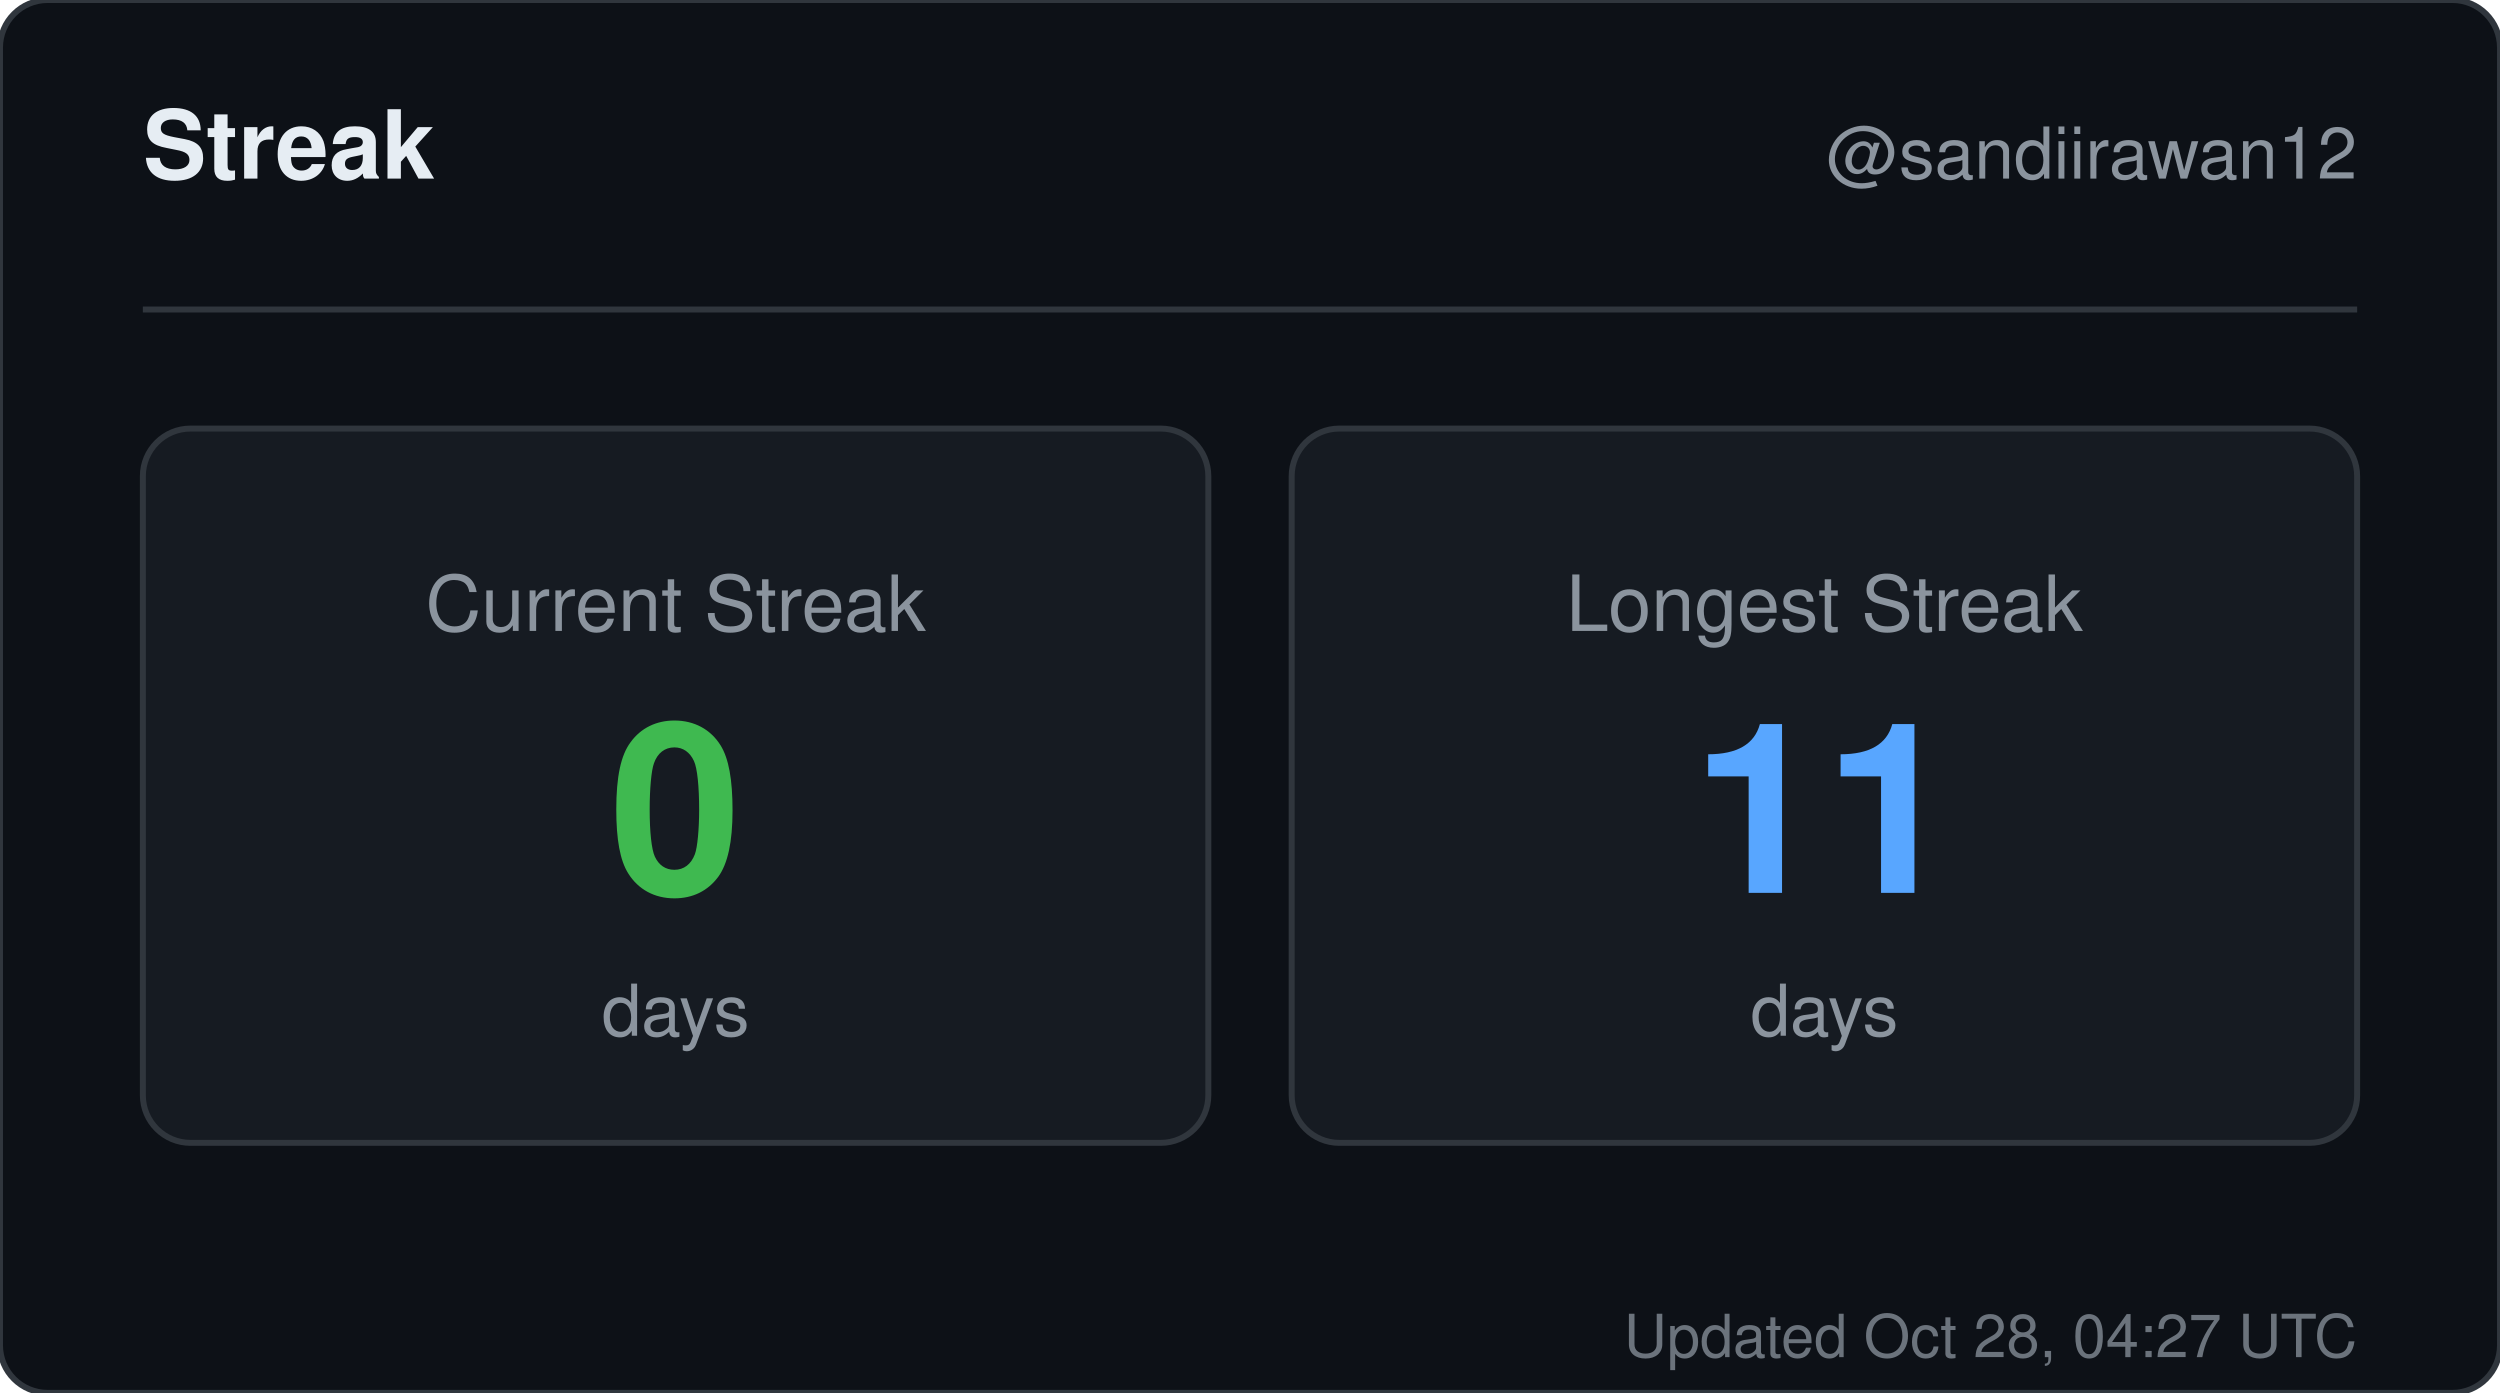
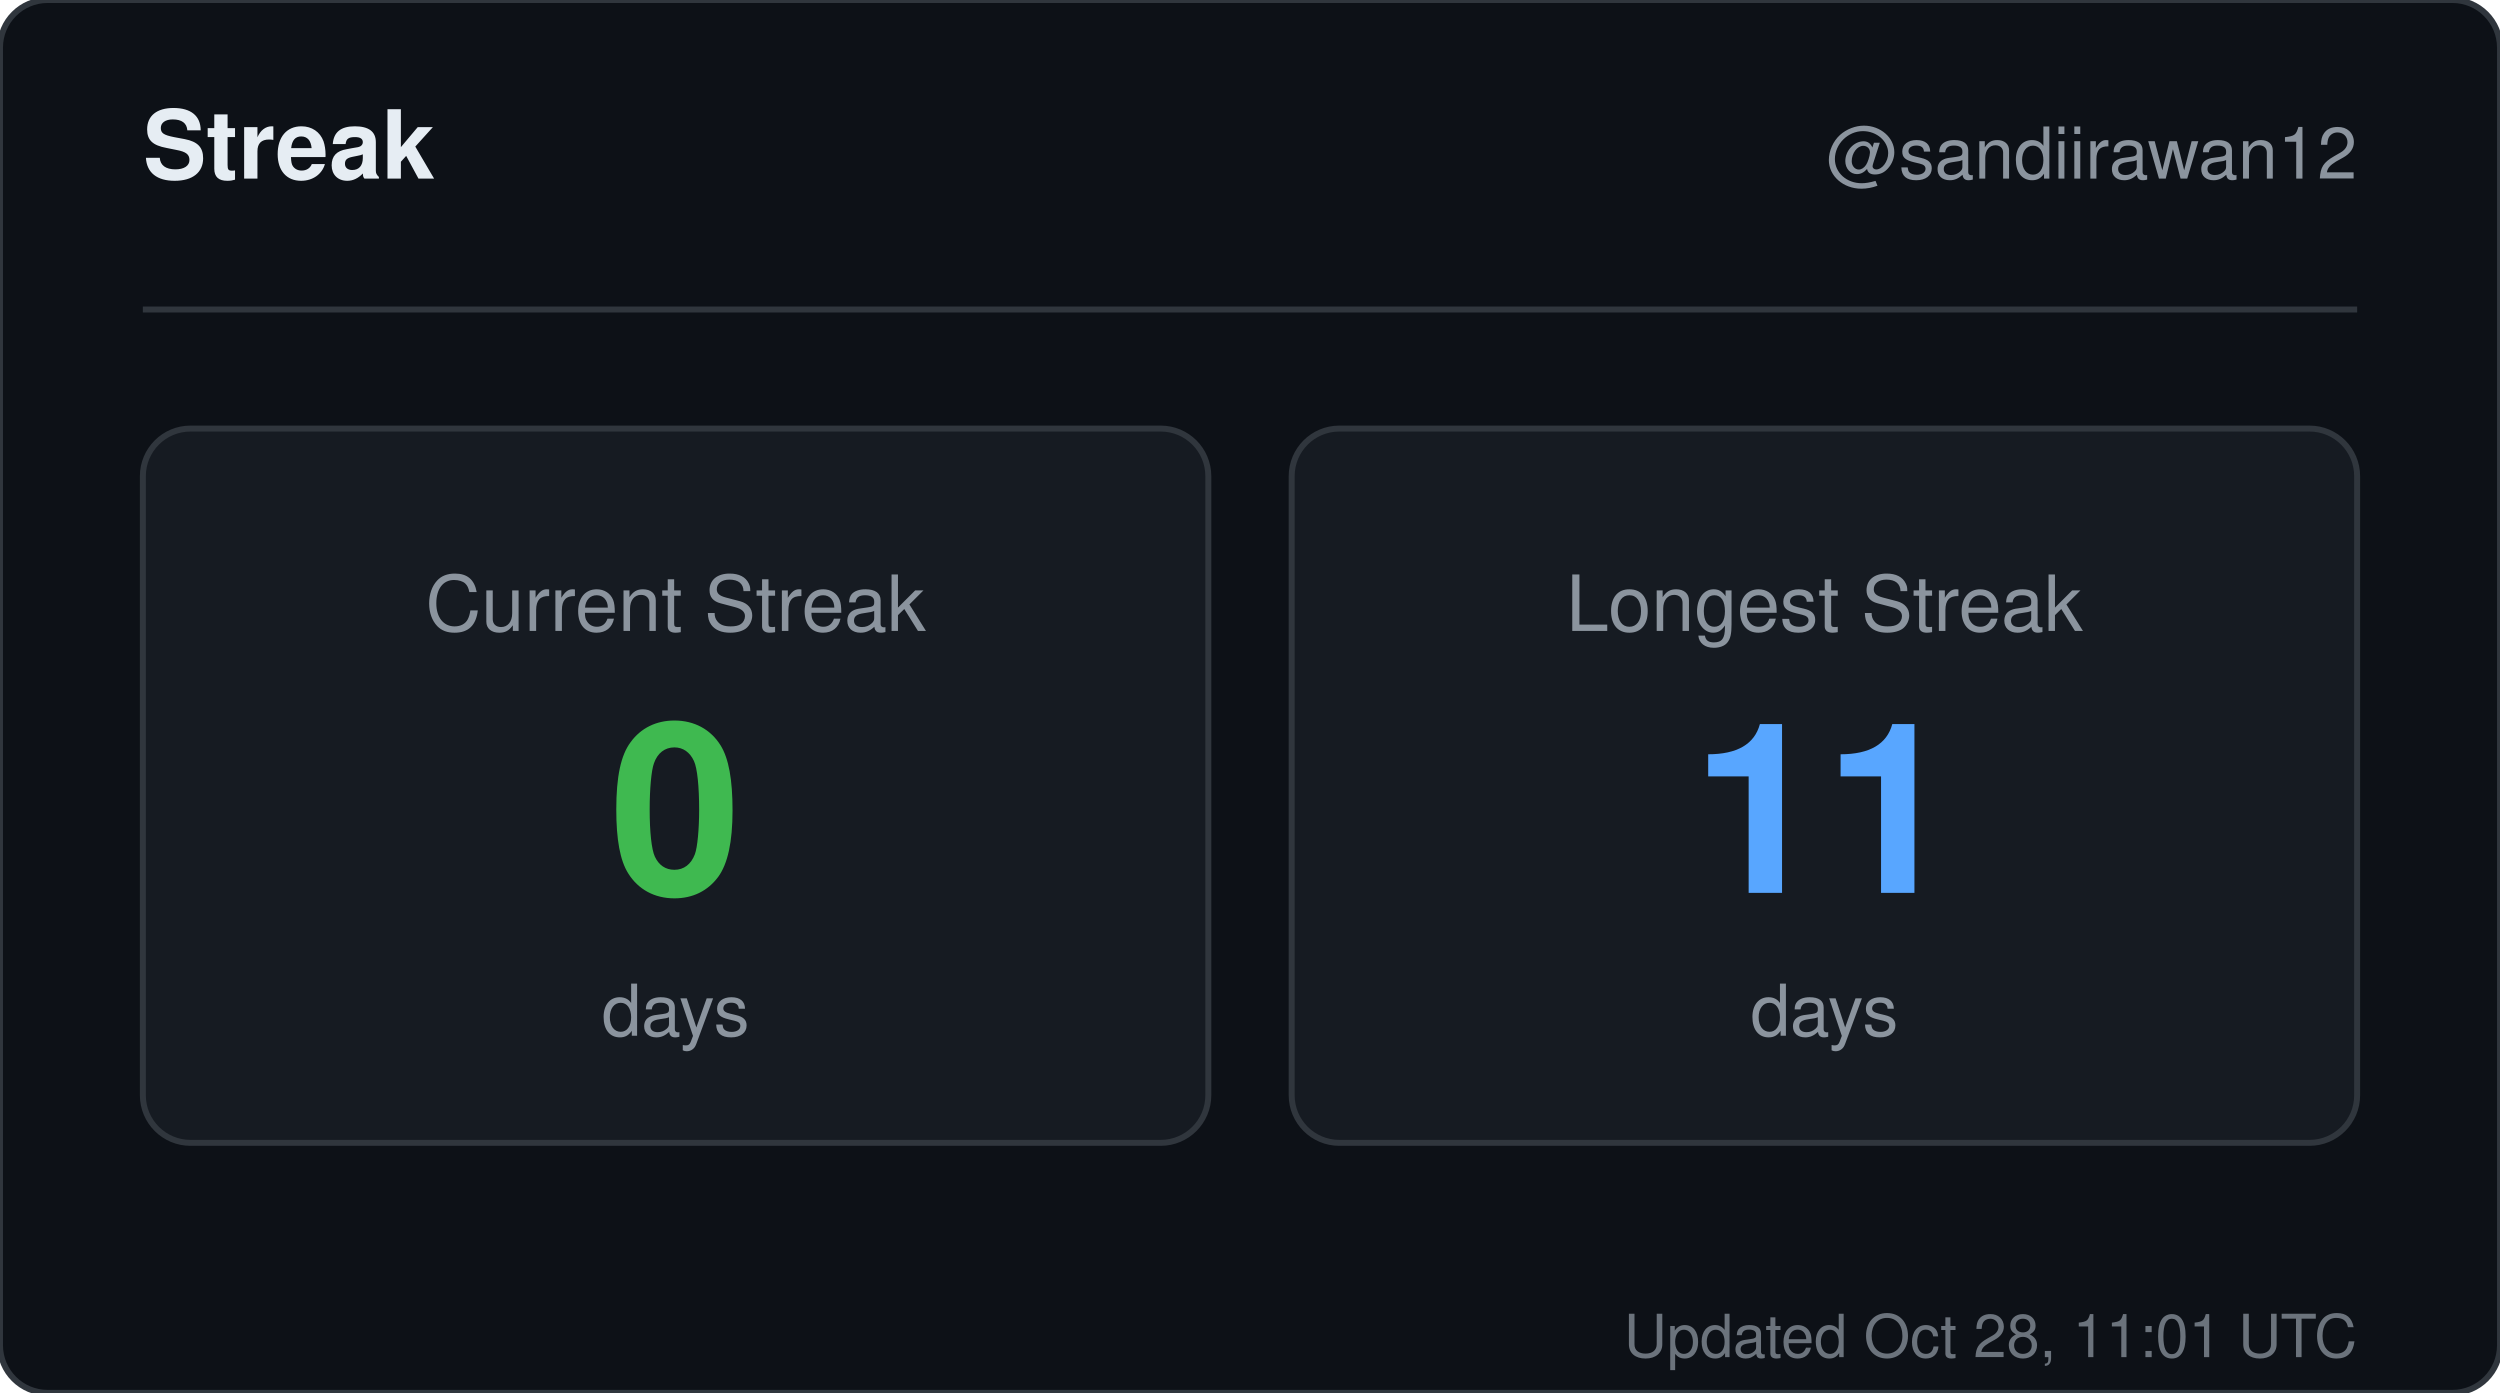
<svg xmlns="http://www.w3.org/2000/svg" width="420" height="234" viewBox="0 0 420 234" role="img" aria-label="Streak for sandiirawan12">
  <rect width="420" height="234" rx="8" fill="#0d1117" stroke="#30363d" />
  <g font-family="-apple-system, BlinkMacSystemFont, Segoe UI, Helvetica, Arial, sans-serif">
    <text x="24" y="30" fill="#e6edf3" font-size="16" font-weight="700">Streak</text>
    <text x="396" y="30" fill="#8b949e" font-size="12" text-anchor="end">@sandiirawan12</text>
    <line x1="24" y1="52" x2="396" y2="52" stroke="#30363d" />
    <rect x="24" y="72" width="179" height="120" rx="8" fill="#161b22" stroke="#30363d" />
    <text x="113.5" y="106" fill="#8b949e" font-size="13" text-anchor="middle">Current Streak</text>
    <text x="113.5" y="150" fill="#3fb950" font-size="40" font-weight="700" text-anchor="middle">0</text>
    <text x="113.5" y="174" fill="#8b949e" font-size="12" text-anchor="middle">days</text>
    <rect x="217" y="72" width="179" height="120" rx="8" fill="#161b22" stroke="#30363d" />
    <text x="306.5" y="106" fill="#8b949e" font-size="13" text-anchor="middle">Longest Streak</text>
    <text x="306.5" y="150" fill="#58a6ff" font-size="40" font-weight="700" text-anchor="middle">11</text>
    <text x="306.5" y="174" fill="#8b949e" font-size="12" text-anchor="middle">days</text>
-     <text x="396" y="228" fill="#8b949e" font-size="10" text-anchor="end" opacity="0.75">Updated Oct 28, 04:27 UTC</text>
+     <text x="396" y="228" fill="#8b949e" font-size="10" text-anchor="end" opacity="0.75">Updated Oct 28, 11:01 UTC</text>
  </g>
</svg>
